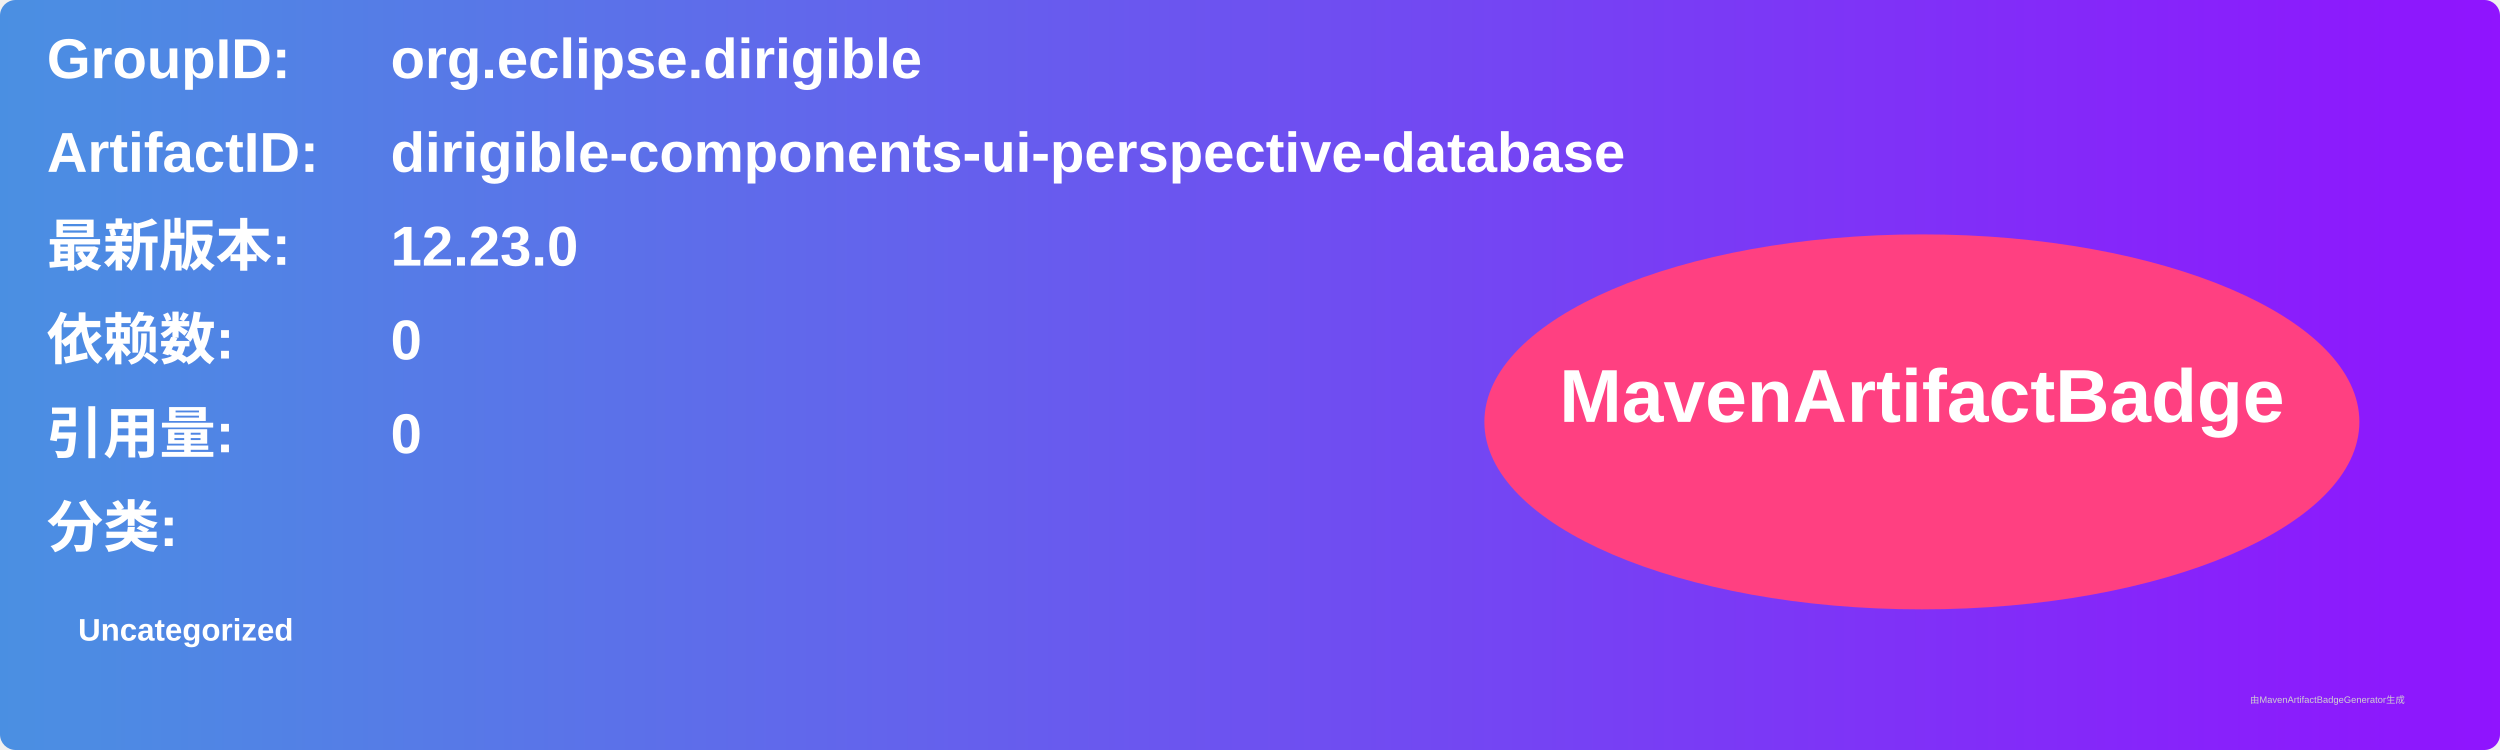
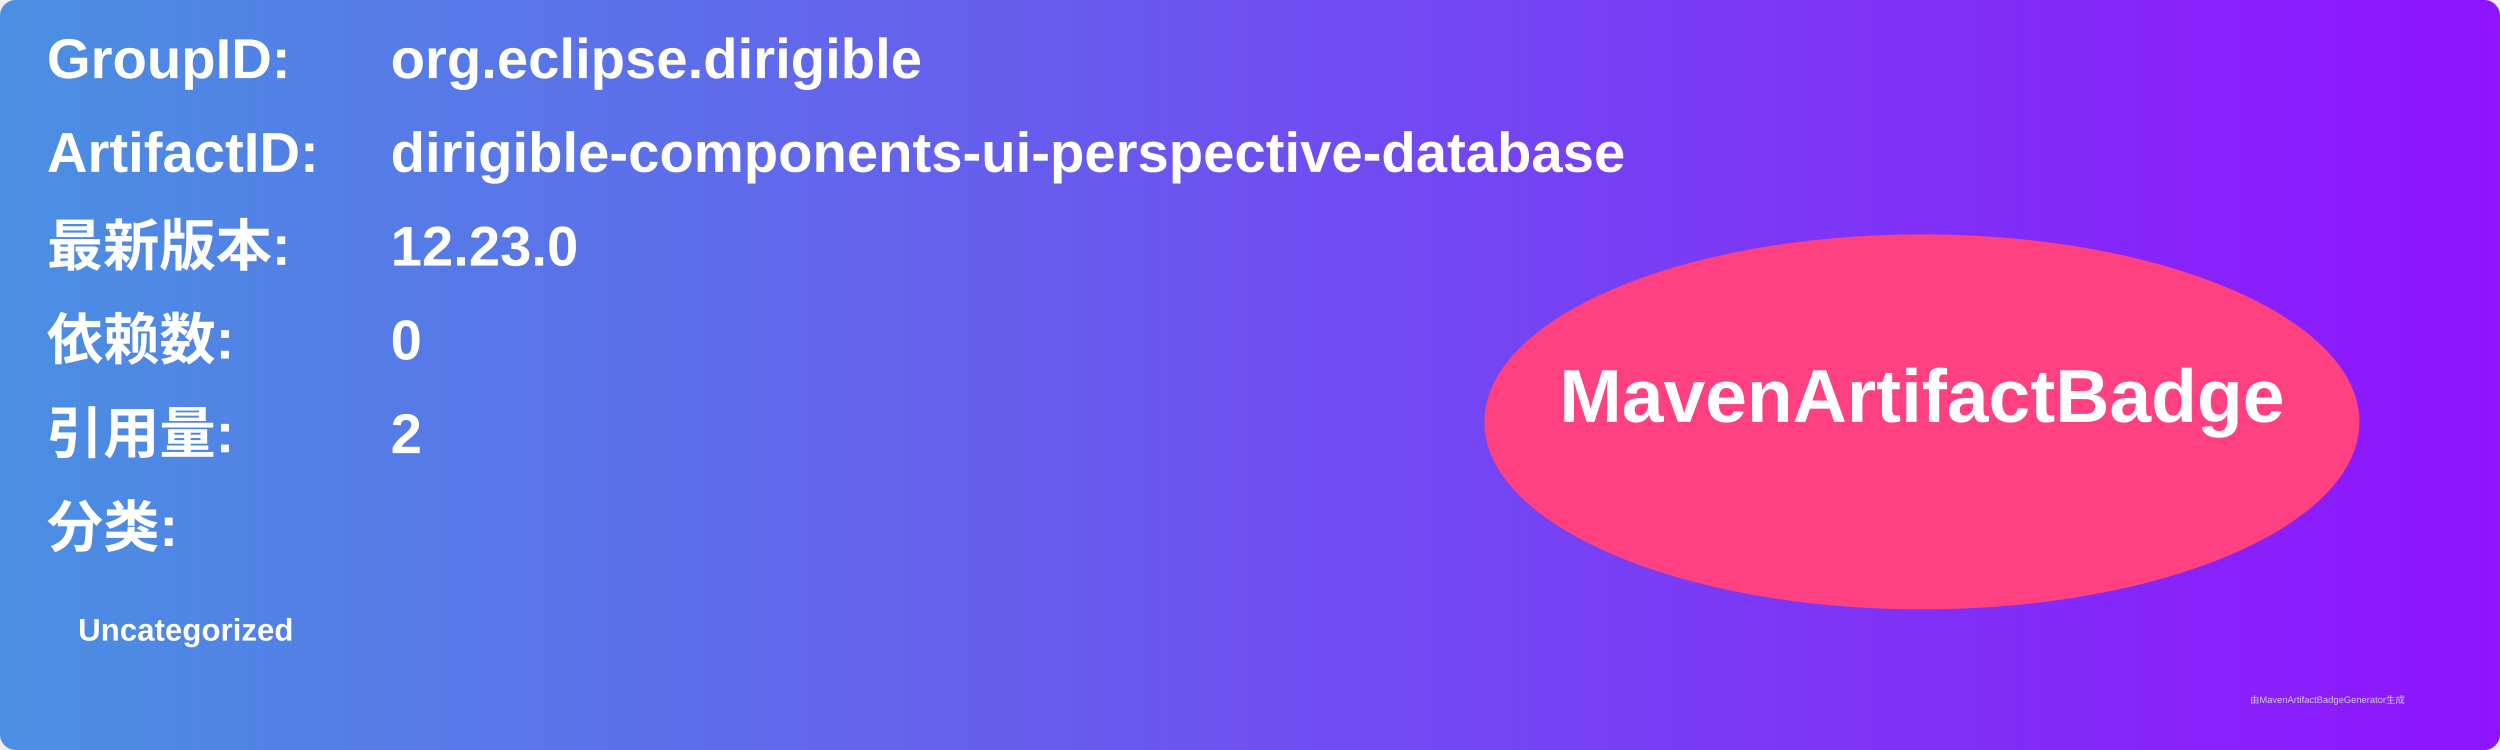
<svg xmlns="http://www.w3.org/2000/svg" width="800" height="240" viewBox="0 0 800 240">
  <linearGradient id="grad" x1="0%" y1="0%" x2="100%" y2="0%">
    <stop offset="0%" stop-color="#4a90e2" />
    <stop offset="100%" stop-color="#9013fe" />
  </linearGradient>
  <rect width="100%" height="100%" rx="5" ry="5" fill="url(#grad)" />
  <g transform="translate(15, 15)">
    <text x="0" y="10" font-family="Arial" font-size="18" fill="white" font-weight="bold" width="260">GroupID:</text>
    <text x="110" y="10" font-family="Arial" font-size="18" fill="white" font-weight="bold" width="460">org.eclipse.dirigible</text>
    <text x="0" y="40" font-family="Arial" font-size="18" fill="white" font-weight="bold" width="260">ArtifactID:</text>
    <text x="110" y="40" font-family="Arial" font-size="18" fill="white" font-weight="bold" width="460">dirigible-components-ui-perspective-database</text>
    <text x="0" y="70" font-family="Arial" font-size="18" fill="white" font-weight="bold">最新版本:</text>
    <text x="110" y="70" font-family="Arial" font-size="18" fill="white" font-weight="bold">
      <tspan font-weight="bold">12.23.0</tspan>
    </text>
    <text x="0" y="100" font-family="Arial" font-size="18" fill="white" font-weight="bold">依赖数: </text>
    <text x="110" y="100" font-family="Arial" font-size="18" fill="white">
      <tspan font-weight="bold">0</tspan>
    </text>
    <text x="0" y="130" font-family="Arial" font-size="18" fill="white" font-weight="bold">引用量: </text>
    <text x="110" y="130" font-family="Arial" font-size="18" fill="white">
-       <tspan font-weight="bold">0</tspan>
+       <tspan font-weight="bold">2</tspan>
    </text>
    <text x="0" y="160" font-family="Arial" font-size="18" fill="white" font-weight="bold">分类:</text>
    <text x="10" y="190" font-family="Arial" font-size="10" fill="white">
      <tspan font-weight="bold">Uncategorized</tspan>
    </text>
    <ellipse cx="600" cy="120" rx="140" ry="60" fill="#ff4081" />
    <text x="600" y="120" text-anchor="middle" font-family="Arial" font-size="24" fill="white" font-weight="bold">MavenArtifactBadge</text>
  </g>
  <text x="720" y="225" font-family="Arial" font-size="3" fill="#d0d0d0">由MavenArtifactBadgeGenerator生成</text>
</svg>
